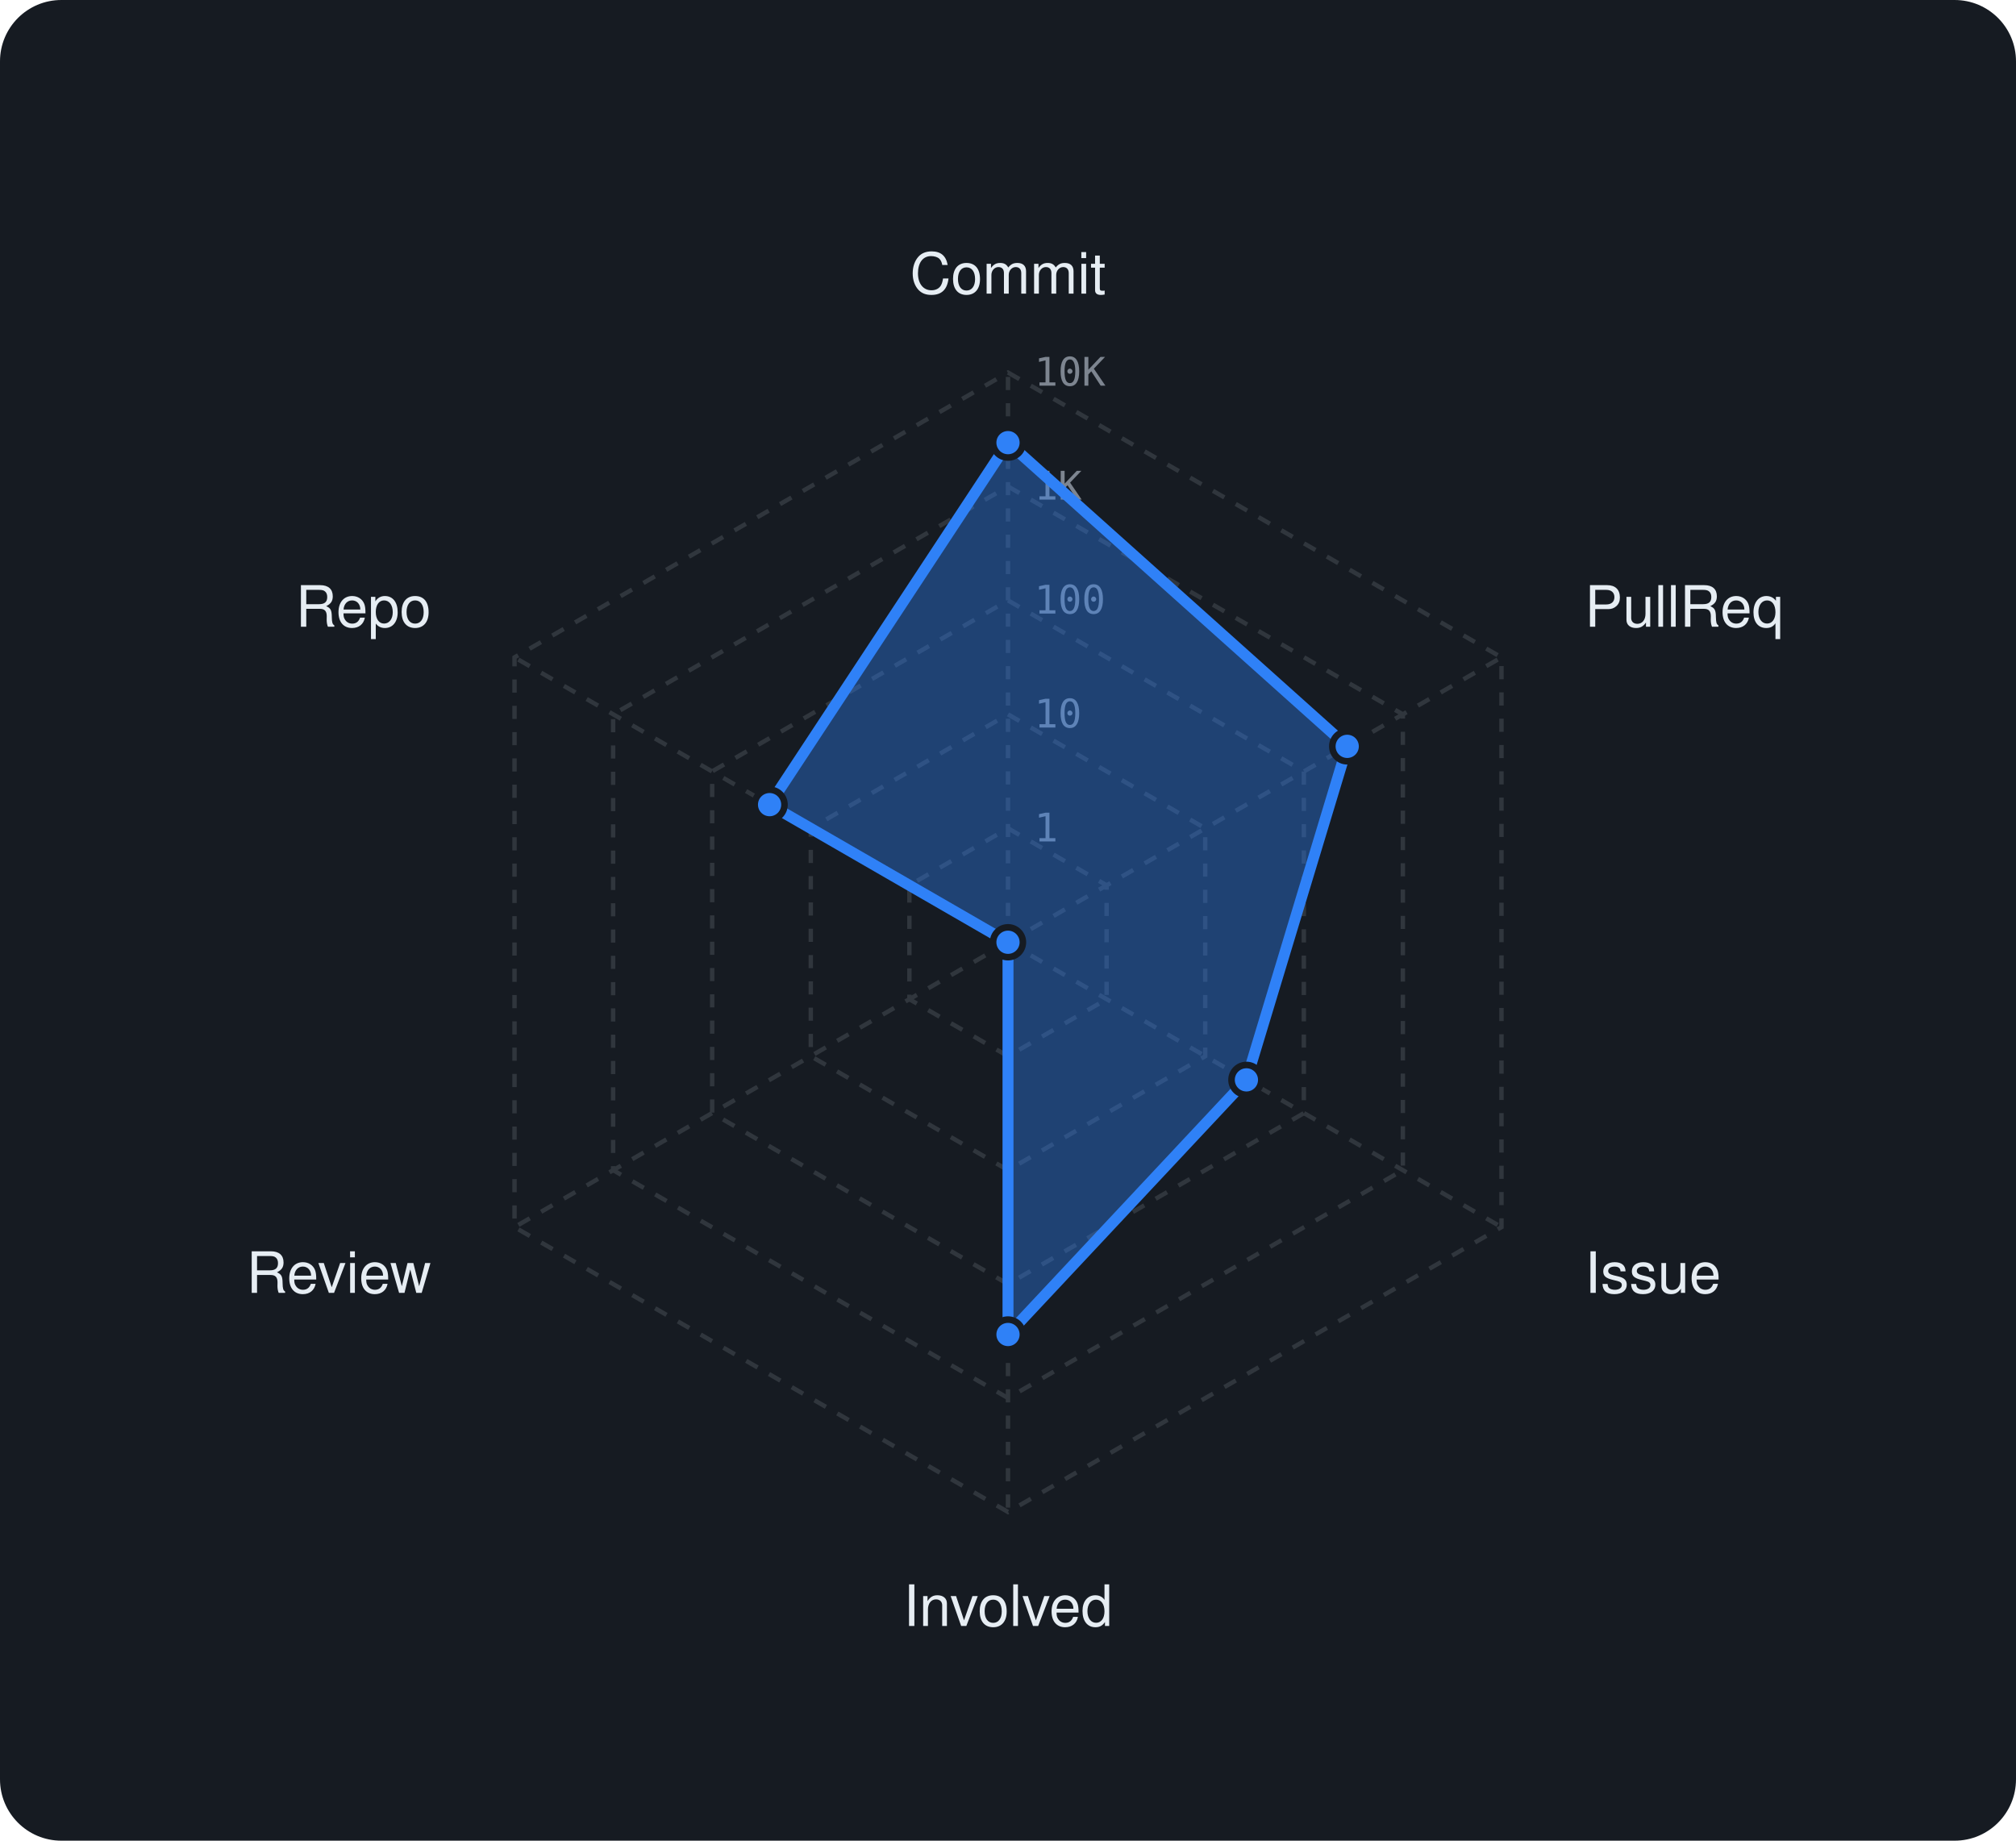
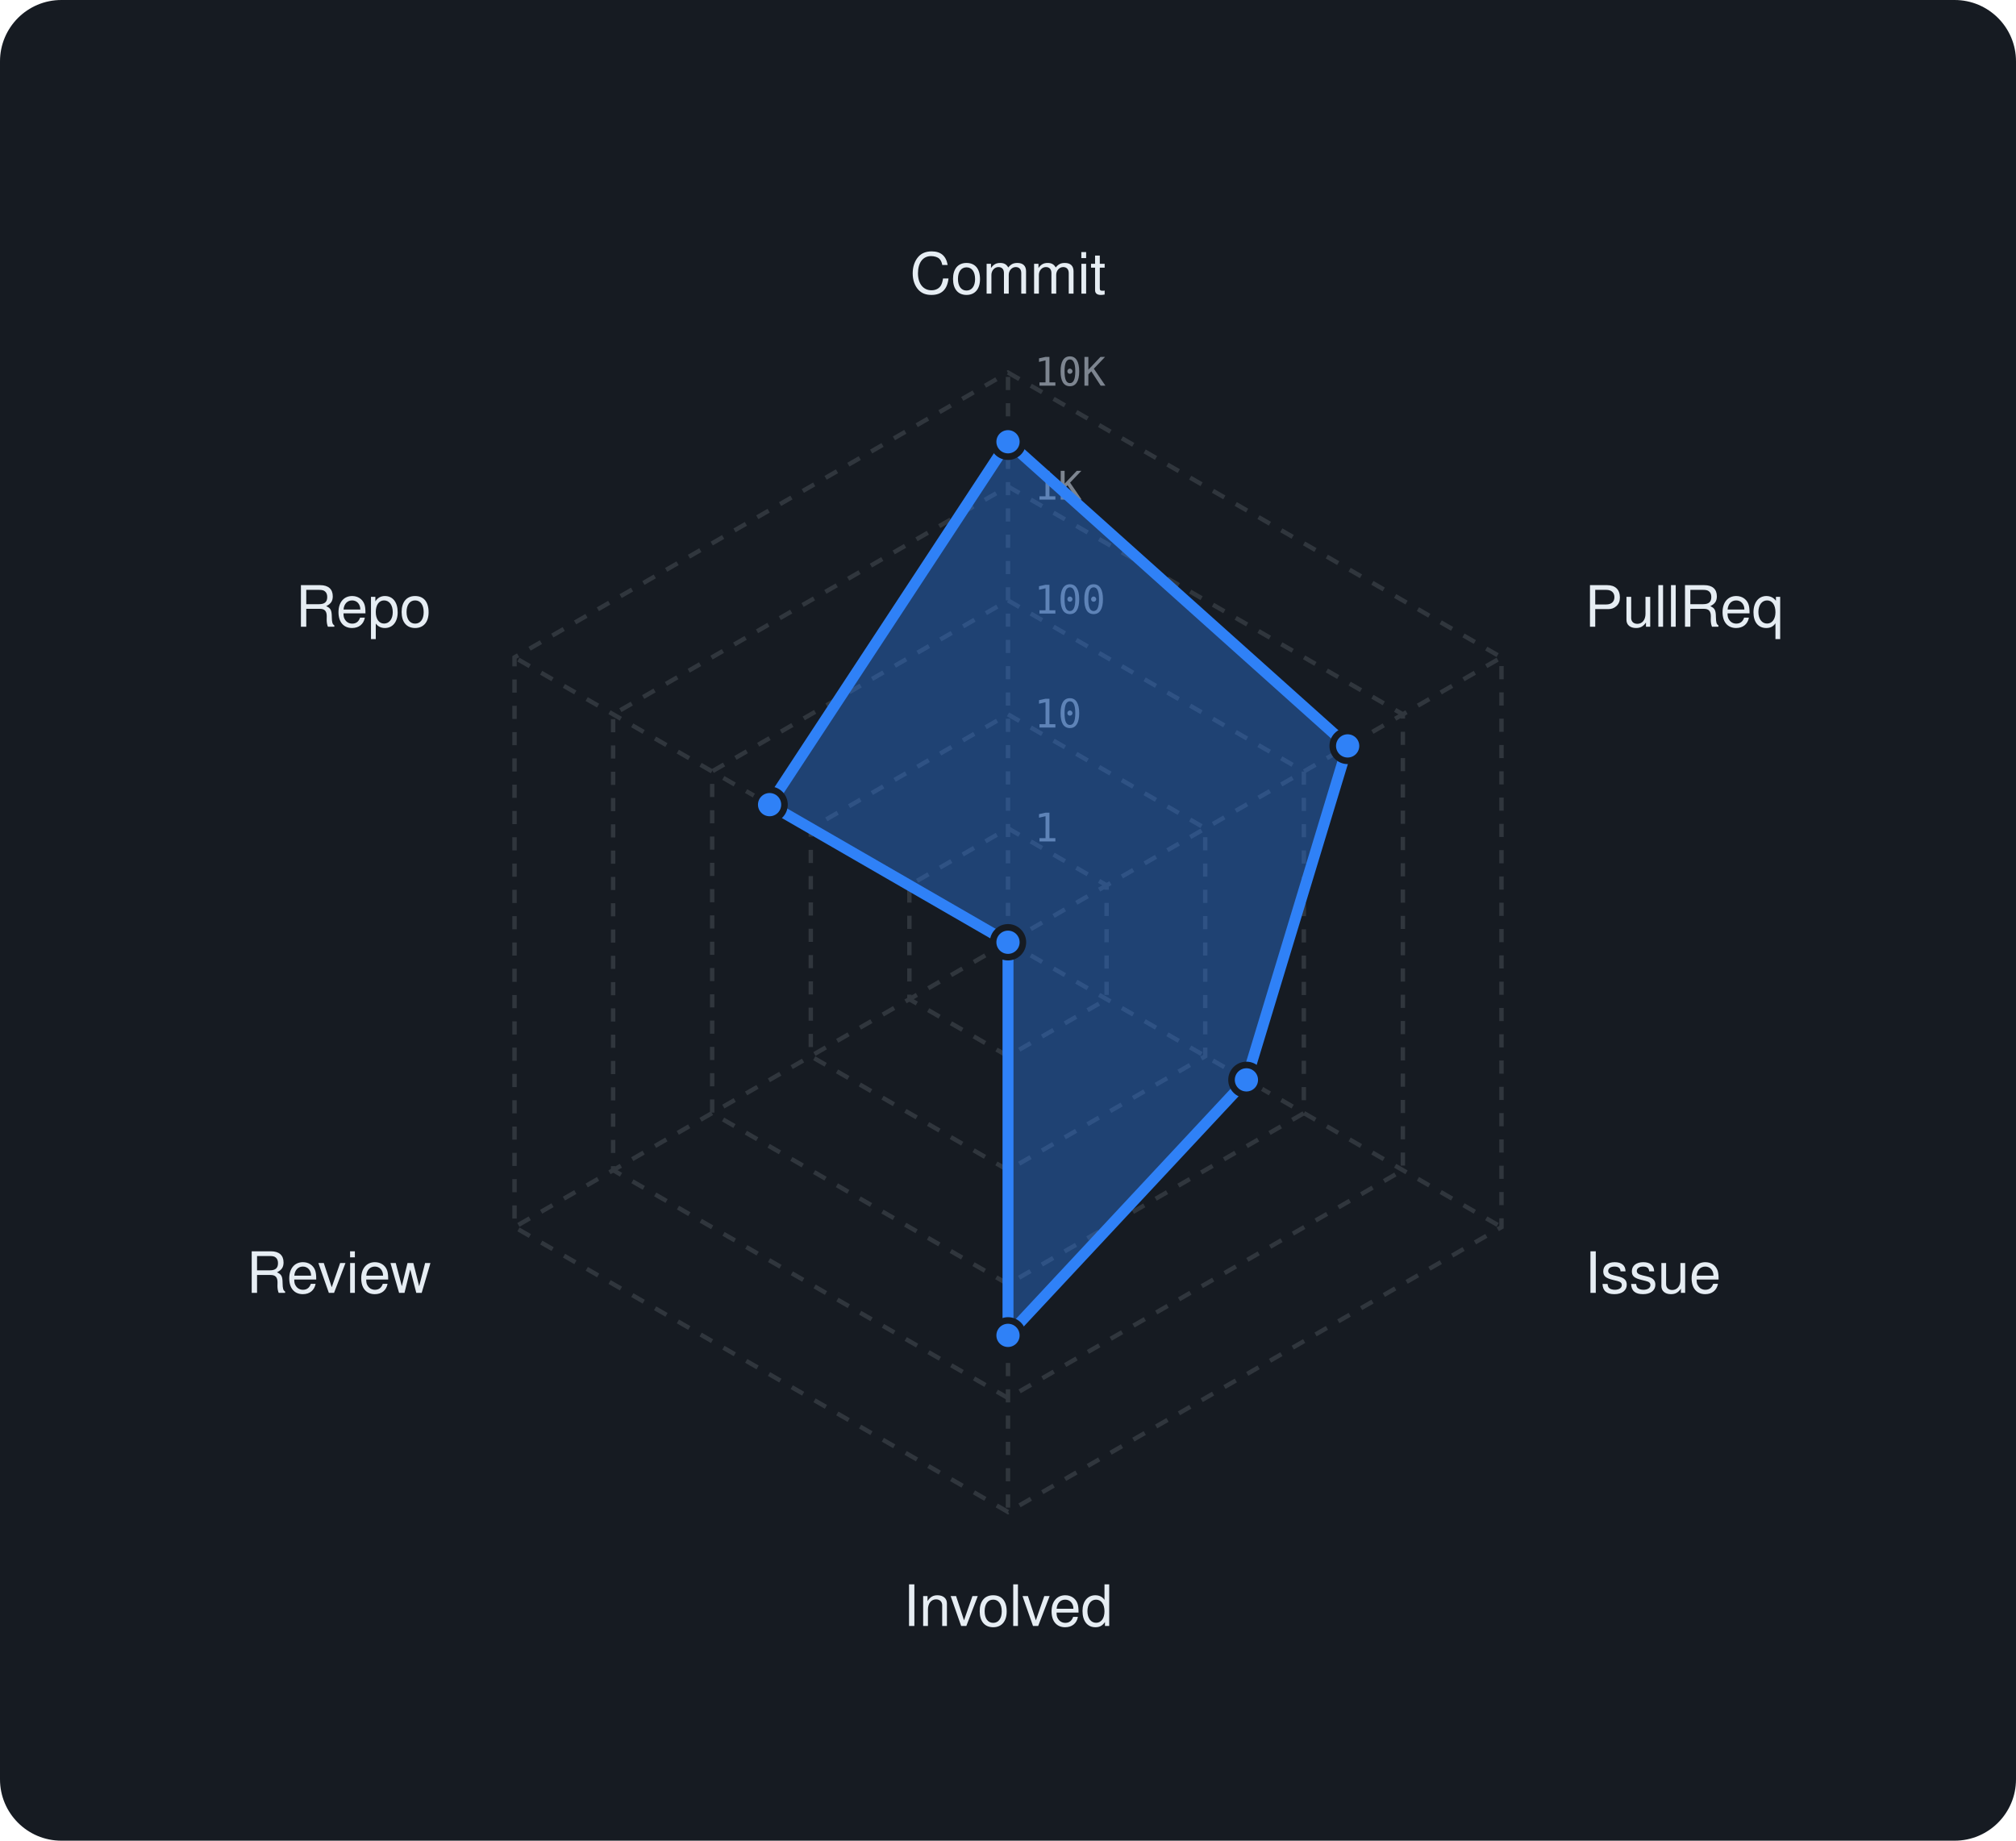
<svg xmlns="http://www.w3.org/2000/svg" viewBox="0 0 460 420" width="460" height="420" font-family="-apple-system,BlinkMacSystemFont,'Segoe UI',Helvetica,Arial,sans-serif">
  <rect width="460" height="420" rx="14" fill="#161b22" />
  <polygon points="230,189 252.5,202 252.5,228 230,241 207.5,228 207.5,202" fill="none" stroke="#30363d" stroke-width="1" stroke-dasharray="3 3" />
  <polygon points="230,163 275,189 275,241 230,267 185,241 185,189" fill="none" stroke="#30363d" stroke-width="1" stroke-dasharray="3 3" />
  <polygon points="230,137 297.5,176 297.5,254 230,293 162.5,254 162.5,176" fill="none" stroke="#30363d" stroke-width="1" stroke-dasharray="3 3" />
  <polygon points="230,111 320.1,163 320.1,267 230,319 139.9,267 139.9,163" fill="none" stroke="#30363d" stroke-width="1" stroke-dasharray="3 3" />
  <polygon points="230,85 342.6,150 342.6,280 230,345 117.4,280 117.4,150" fill="none" stroke="#30363d" stroke-width="1" stroke-dasharray="3 3" />
  <line x1="230" y1="215" x2="230" y2="85" stroke="#30363d" stroke-width="1" stroke-dasharray="3 3" />
  <line x1="230" y1="215" x2="342.6" y2="150" stroke="#30363d" stroke-width="1" stroke-dasharray="3 3" />
  <line x1="230" y1="215" x2="342.6" y2="280" stroke="#30363d" stroke-width="1" stroke-dasharray="3 3" />
  <line x1="230" y1="215" x2="230" y2="345" stroke="#30363d" stroke-width="1" stroke-dasharray="3 3" />
  <line x1="230" y1="215" x2="117.4" y2="280" stroke="#30363d" stroke-width="1" stroke-dasharray="3 3" />
  <line x1="230" y1="215" x2="117.4" y2="150" stroke="#30363d" stroke-width="1" stroke-dasharray="3 3" />
  <text x="236" y="192.0" font-size="9" font-family="monospace" fill="#7d8590">1</text>
  <text x="236" y="166.0" font-size="9" font-family="monospace" fill="#7d8590">10</text>
  <text x="236" y="140.0" font-size="9" font-family="monospace" fill="#7d8590">100</text>
  <text x="236" y="114.0" font-size="9" font-family="monospace" fill="#7d8590">1K</text>
  <text x="236" y="88.0" font-size="9" font-family="monospace" fill="#7d8590">10K</text>
  <text x="230.0" y="67.0" text-anchor="middle" font-size="13" fill="#e6edf3">Commit</text>
  <text x="361.6" y="143.0" text-anchor="start" font-size="13" fill="#e6edf3">PullReq</text>
  <text x="361.6" y="295.0" text-anchor="start" font-size="13" fill="#e6edf3">Issue</text>
  <text x="230.0" y="371.0" text-anchor="middle" font-size="13" fill="#e6edf3">Involved</text>
  <text x="98.4" y="295.0" text-anchor="end" font-size="13" fill="#e6edf3">Review</text>
  <text x="98.4" y="143.0" text-anchor="end" font-size="13" fill="#e6edf3">Repo</text>
-   <polygon points="230,101 307.4,170.3 284.4,246.4 230,304.5 230,215 175.6,183.6" fill="rgba(47,129,247,0.38)" stroke="#2f81f7" stroke-width="2.5" stroke-linejoin="round" />
-   <circle cx="230" cy="101" r="3.4" fill="#2f81f7" stroke="#161b22" stroke-width="1.5" />
-   <circle cx="307.4" cy="170.3" r="3.4" fill="#2f81f7" stroke="#161b22" stroke-width="1.5" />
+   <polygon points="230,100.8 307.5,170.2 284.4,246.4 230,304.7 230,215 175.6,183.6" fill="rgba(47,129,247,0.38)" stroke="#2f81f7" stroke-width="2.5" stroke-linejoin="round" />
+   <circle cx="230" cy="100.8" r="3.4" fill="#2f81f7" stroke="#161b22" stroke-width="1.5" />
+   <circle cx="307.5" cy="170.2" r="3.4" fill="#2f81f7" stroke="#161b22" stroke-width="1.5" />
  <circle cx="284.4" cy="246.4" r="3.4" fill="#2f81f7" stroke="#161b22" stroke-width="1.5" />
-   <circle cx="230" cy="304.5" r="3.4" fill="#2f81f7" stroke="#161b22" stroke-width="1.5" />
+   <circle cx="230" cy="304.7" r="3.4" fill="#2f81f7" stroke="#161b22" stroke-width="1.5" />
  <circle cx="230" cy="215" r="3.4" fill="#2f81f7" stroke="#161b22" stroke-width="1.5" />
  <circle cx="175.6" cy="183.6" r="3.4" fill="#2f81f7" stroke="#161b22" stroke-width="1.5" />
</svg>
